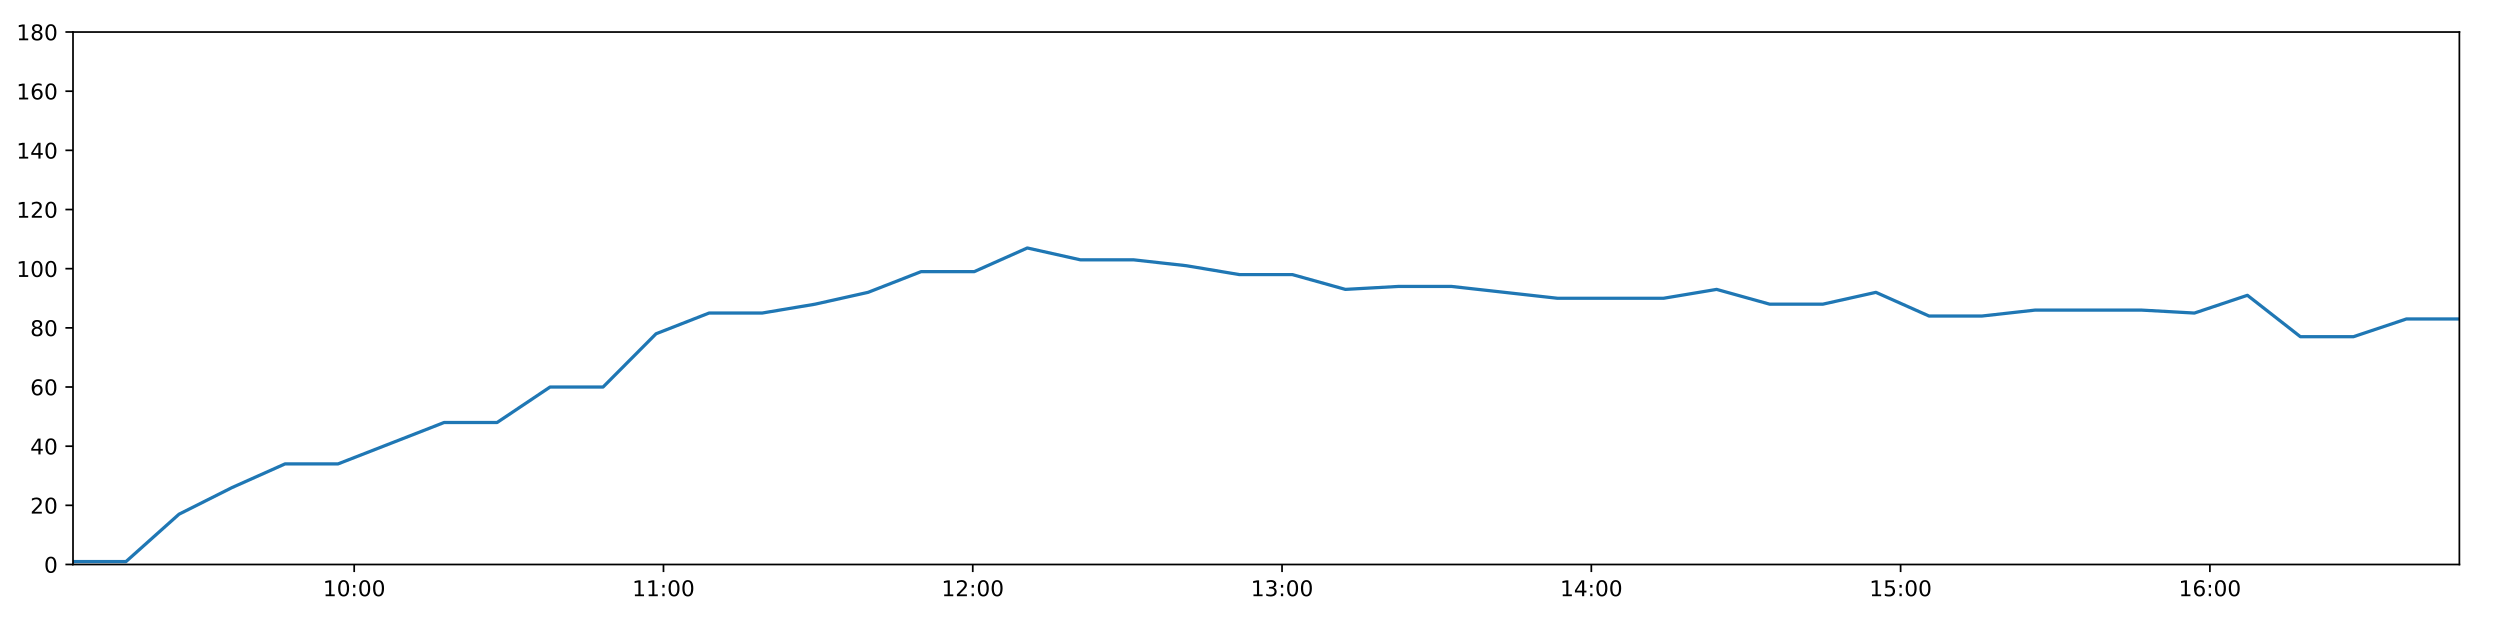
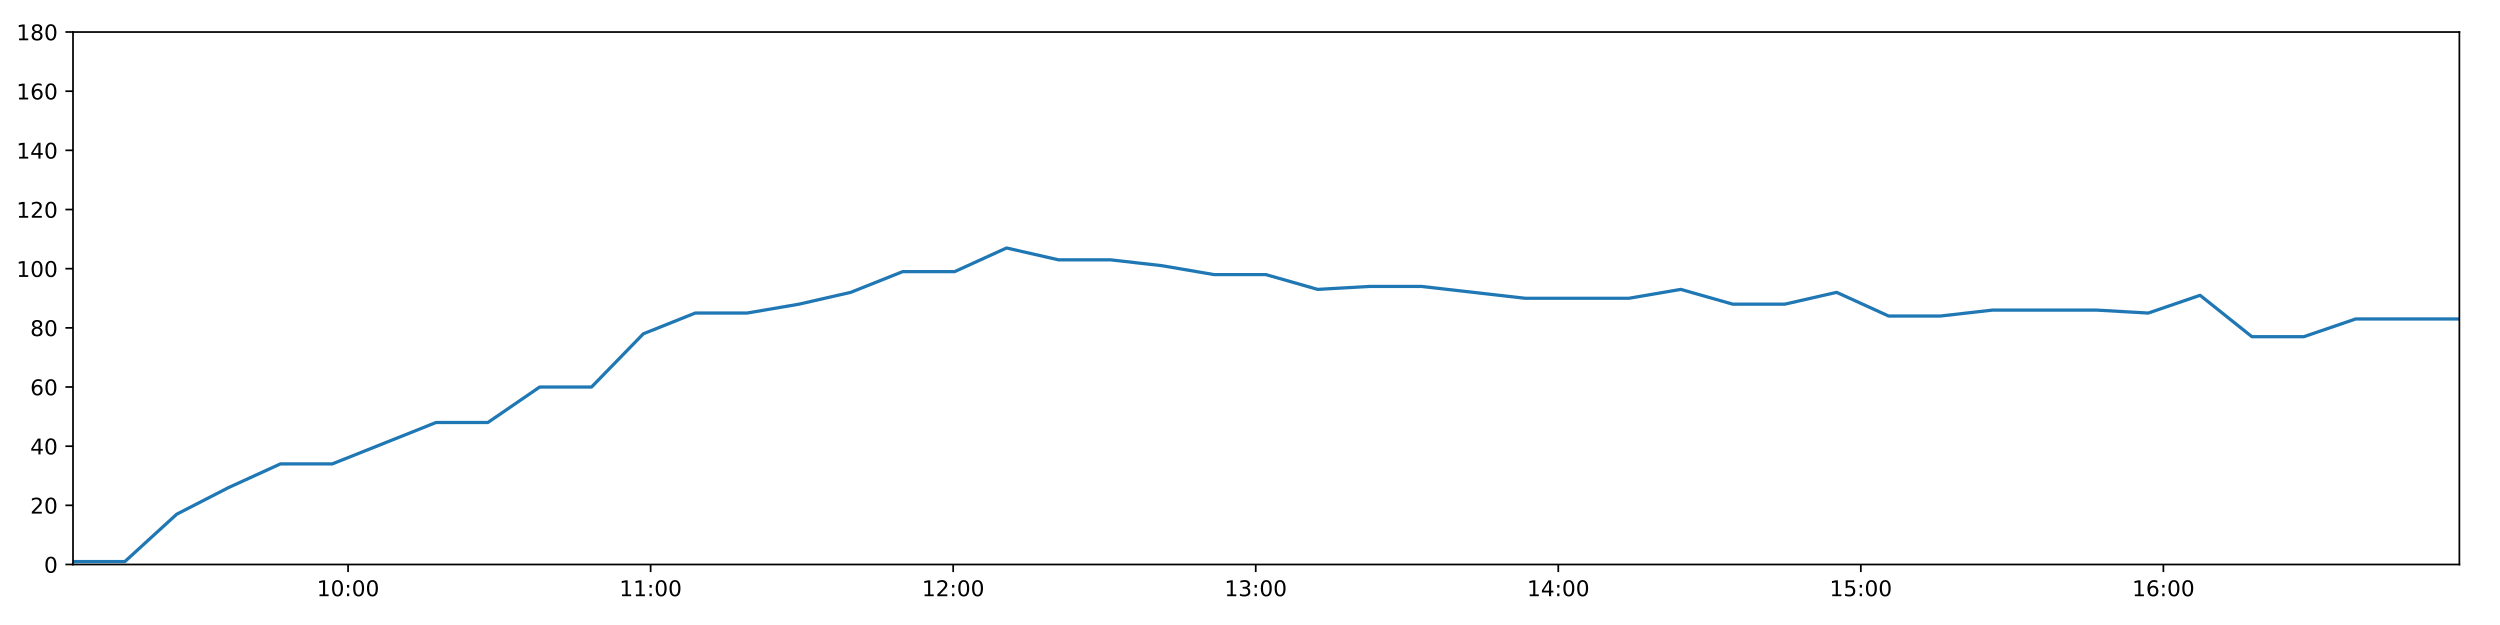
<svg xmlns="http://www.w3.org/2000/svg" xmlns:xlink="http://www.w3.org/1999/xlink" height="288pt" version="1.1" viewBox="0 0 1152 288" width="1152pt">
  <defs>
    <style type="text/css">
*{stroke-linecap:butt;stroke-linejoin:round;}
  </style>
  </defs>
  <g id="figure_1">
    <g id="patch_1">
      <path d="M 0 288  L 1152 288  L 1152 0  L 0 0  z " style="fill:#ffffff;" />
    </g>
    <g id="axes_1">
      <g id="patch_2">
        <path d="M 33.64 260.12  L 1133.28 260.12  L 1133.28 14.76  L 33.64 14.76  z " style="fill:#ffffff;" />
      </g>
      <g id="matplotlib.axis_1">
        <g id="xtick_1">
          <g id="line2d_1">
            <defs>
-               <path d="M 0 0  L 0 3.5  " id="m1c25d94e5c" style="stroke:#000000;stroke-width:0.8;" />
-             </defs>
-             <g>
-               <use style="stroke:#000000;stroke-width:0.8;" x="163.212" xlink:href="#m1c25d94e5c" y="260.12" />
+               <path d="M 0 0  L 0 3.5  " id="m6265cc2fca" style="stroke:#000000;stroke-width:0.8;" />
+             </defs>
+             <g>
+               <use style="stroke:#000000;stroke-width:0.8;" x="160.392" xlink:href="#m6265cc2fca" y="260.12" />
            </g>
          </g>
          <g id="text_1">
            <defs>
              <path d="M 12.406 8.297  L 28.516 8.297  L 28.516 63.922  L 10.984 60.406  L 10.984 69.391  L 28.422 72.906  L 38.281 72.906  L 38.281 8.297  L 54.391 8.297  L 54.391 0  L 12.406 0  z " id="DejaVuSans-49" />
              <path d="M 31.781 66.406  Q 24.172 66.406 20.328 58.906  Q 16.5 51.422 16.5 36.375  Q 16.5 21.391 20.328 13.891  Q 24.172 6.391 31.781 6.391  Q 39.453 6.391 43.281 13.891  Q 47.125 21.391 47.125 36.375  Q 47.125 51.422 43.281 58.906  Q 39.453 66.406 31.781 66.406  z M 31.781 74.219  Q 44.047 74.219 50.516 64.516  Q 56.984 54.828 56.984 36.375  Q 56.984 17.969 50.516 8.266  Q 44.047 -1.422 31.781 -1.422  Q 19.531 -1.422 13.062 8.266  Q 6.594 17.969 6.594 36.375  Q 6.594 54.828 13.062 64.516  Q 19.531 74.219 31.781 74.219  z " id="DejaVuSans-48" />
              <path d="M 11.719 12.406  L 22.016 12.406  L 22.016 0  L 11.719 0  z M 11.719 51.703  L 22.016 51.703  L 22.016 39.312  L 11.719 39.312  z " id="DejaVuSans-58" />
            </defs>
-             <g transform="translate(148.8029 274.7184)scale(0.1 -0.1)">
+             <g transform="translate(145.983 274.7184)scale(0.1 -0.1)">
              <use xlink:href="#DejaVuSans-49" />
              <use x="63.623" xlink:href="#DejaVuSans-48" />
              <use x="127.246" xlink:href="#DejaVuSans-58" />
              <use x="160.938" xlink:href="#DejaVuSans-48" />
              <use x="224.561" xlink:href="#DejaVuSans-48" />
            </g>
          </g>
        </g>
        <g id="xtick_2">
          <g id="line2d_2">
            <g>
-               <use style="stroke:#000000;stroke-width:0.8;" x="305.73" xlink:href="#m1c25d94e5c" y="260.12" />
+               <use style="stroke:#000000;stroke-width:0.8;" x="299.809" xlink:href="#m6265cc2fca" y="260.12" />
            </g>
          </g>
          <g id="text_2">
-             <g transform="translate(291.3208 274.7184)scale(0.1 -0.1)">
+             <g transform="translate(285.3992 274.7184)scale(0.1 -0.1)">
              <use xlink:href="#DejaVuSans-49" />
              <use x="63.623" xlink:href="#DejaVuSans-49" />
              <use x="127.246" xlink:href="#DejaVuSans-58" />
              <use x="160.938" xlink:href="#DejaVuSans-48" />
              <use x="224.561" xlink:href="#DejaVuSans-48" />
            </g>
          </g>
        </g>
        <g id="xtick_3">
          <g id="line2d_3">
            <g>
-               <use style="stroke:#000000;stroke-width:0.8;" x="448.248" xlink:href="#m1c25d94e5c" y="260.12" />
+               <use style="stroke:#000000;stroke-width:0.8;" x="439.225" xlink:href="#m6265cc2fca" y="260.12" />
            </g>
          </g>
          <g id="text_3">
            <defs>
              <path d="M 19.188 8.297  L 53.609 8.297  L 53.609 0  L 7.328 0  L 7.328 8.297  Q 12.938 14.109 22.625 23.891  Q 32.328 33.688 34.812 36.531  Q 39.547 41.844 41.422 45.531  Q 43.312 49.219 43.312 52.781  Q 43.312 58.594 39.234 62.25  Q 35.156 65.922 28.609 65.922  Q 23.969 65.922 18.812 64.312  Q 13.672 62.703 7.812 59.422  L 7.812 69.391  Q 13.766 71.781 18.938 73  Q 24.125 74.219 28.422 74.219  Q 39.75 74.219 46.484 68.547  Q 53.219 62.891 53.219 53.422  Q 53.219 48.922 51.531 44.891  Q 49.859 40.875 45.406 35.406  Q 44.188 33.984 37.641 27.219  Q 31.109 20.453 19.188 8.297  z " id="DejaVuSans-50" />
            </defs>
-             <g transform="translate(433.8386 274.7184)scale(0.1 -0.1)">
+             <g transform="translate(424.8154 274.7184)scale(0.1 -0.1)">
              <use xlink:href="#DejaVuSans-49" />
              <use x="63.623" xlink:href="#DejaVuSans-50" />
              <use x="127.246" xlink:href="#DejaVuSans-58" />
              <use x="160.938" xlink:href="#DejaVuSans-48" />
              <use x="224.561" xlink:href="#DejaVuSans-48" />
            </g>
          </g>
        </g>
        <g id="xtick_4">
          <g id="line2d_4">
            <g>
-               <use style="stroke:#000000;stroke-width:0.8;" x="590.766" xlink:href="#m1c25d94e5c" y="260.12" />
+               <use style="stroke:#000000;stroke-width:0.8;" x="578.641" xlink:href="#m6265cc2fca" y="260.12" />
            </g>
          </g>
          <g id="text_4">
            <defs>
              <path d="M 40.578 39.312  Q 47.656 37.797 51.625 33  Q 55.609 28.219 55.609 21.188  Q 55.609 10.406 48.188 4.484  Q 40.766 -1.422 27.094 -1.422  Q 22.516 -1.422 17.656 -0.516  Q 12.797 0.391 7.625 2.203  L 7.625 11.719  Q 11.719 9.328 16.594 8.109  Q 21.484 6.891 26.812 6.891  Q 36.078 6.891 40.938 10.547  Q 45.797 14.203 45.797 21.188  Q 45.797 27.641 41.281 31.266  Q 36.766 34.906 28.719 34.906  L 20.219 34.906  L 20.219 43.016  L 29.109 43.016  Q 36.375 43.016 40.234 45.922  Q 44.094 48.828 44.094 54.297  Q 44.094 59.906 40.109 62.906  Q 36.141 65.922 28.719 65.922  Q 24.656 65.922 20.016 65.031  Q 15.375 64.156 9.812 62.312  L 9.812 71.094  Q 15.438 72.656 20.344 73.438  Q 25.25 74.219 29.594 74.219  Q 40.828 74.219 47.359 69.109  Q 53.906 64.016 53.906 55.328  Q 53.906 49.266 50.438 45.094  Q 46.969 40.922 40.578 39.312  z " id="DejaVuSans-51" />
            </defs>
-             <g transform="translate(576.3564 274.7184)scale(0.1 -0.1)">
+             <g transform="translate(564.2316 274.7184)scale(0.1 -0.1)">
              <use xlink:href="#DejaVuSans-49" />
              <use x="63.623" xlink:href="#DejaVuSans-51" />
              <use x="127.246" xlink:href="#DejaVuSans-58" />
              <use x="160.938" xlink:href="#DejaVuSans-48" />
              <use x="224.561" xlink:href="#DejaVuSans-48" />
            </g>
          </g>
        </g>
        <g id="xtick_5">
          <g id="line2d_5">
            <g>
-               <use style="stroke:#000000;stroke-width:0.8;" x="733.284" xlink:href="#m1c25d94e5c" y="260.12" />
+               <use style="stroke:#000000;stroke-width:0.8;" x="718.057" xlink:href="#m6265cc2fca" y="260.12" />
            </g>
          </g>
          <g id="text_5">
            <defs>
              <path d="M 37.797 64.312  L 12.891 25.391  L 37.797 25.391  z M 35.203 72.906  L 47.609 72.906  L 47.609 25.391  L 58.016 25.391  L 58.016 17.188  L 47.609 17.188  L 47.609 0  L 37.797 0  L 37.797 17.188  L 4.891 17.188  L 4.891 26.703  z " id="DejaVuSans-52" />
            </defs>
-             <g transform="translate(718.8743 274.7184)scale(0.1 -0.1)">
+             <g transform="translate(703.6477 274.7184)scale(0.1 -0.1)">
              <use xlink:href="#DejaVuSans-49" />
              <use x="63.623" xlink:href="#DejaVuSans-52" />
              <use x="127.246" xlink:href="#DejaVuSans-58" />
              <use x="160.938" xlink:href="#DejaVuSans-48" />
              <use x="224.561" xlink:href="#DejaVuSans-48" />
            </g>
          </g>
        </g>
        <g id="xtick_6">
          <g id="line2d_6">
            <g>
-               <use style="stroke:#000000;stroke-width:0.8;" x="875.801" xlink:href="#m1c25d94e5c" y="260.12" />
+               <use style="stroke:#000000;stroke-width:0.8;" x="857.473" xlink:href="#m6265cc2fca" y="260.12" />
            </g>
          </g>
          <g id="text_6">
            <defs>
              <path d="M 10.797 72.906  L 49.516 72.906  L 49.516 64.594  L 19.828 64.594  L 19.828 46.734  Q 21.969 47.469 24.109 47.828  Q 26.266 48.188 28.422 48.188  Q 40.625 48.188 47.75 41.5  Q 54.891 34.812 54.891 23.391  Q 54.891 11.625 47.562 5.094  Q 40.234 -1.422 26.906 -1.422  Q 22.312 -1.422 17.547 -0.641  Q 12.797 0.141 7.719 1.703  L 7.719 11.625  Q 12.109 9.234 16.797 8.062  Q 21.484 6.891 26.703 6.891  Q 35.156 6.891 40.078 11.328  Q 45.016 15.766 45.016 23.391  Q 45.016 31 40.078 35.438  Q 35.156 39.891 26.703 39.891  Q 22.75 39.891 18.812 39.016  Q 14.891 38.141 10.797 36.281  z " id="DejaVuSans-53" />
            </defs>
-             <g transform="translate(861.3921 274.7184)scale(0.1 -0.1)">
+             <g transform="translate(843.0639 274.7184)scale(0.1 -0.1)">
              <use xlink:href="#DejaVuSans-49" />
              <use x="63.623" xlink:href="#DejaVuSans-53" />
              <use x="127.246" xlink:href="#DejaVuSans-58" />
              <use x="160.938" xlink:href="#DejaVuSans-48" />
              <use x="224.561" xlink:href="#DejaVuSans-48" />
            </g>
          </g>
        </g>
        <g id="xtick_7">
          <g id="line2d_7">
            <g>
-               <use style="stroke:#000000;stroke-width:0.8;" x="1018.319" xlink:href="#m1c25d94e5c" y="260.12" />
+               <use style="stroke:#000000;stroke-width:0.8;" x="996.889" xlink:href="#m6265cc2fca" y="260.12" />
            </g>
          </g>
          <g id="text_7">
            <defs>
              <path d="M 33.016 40.375  Q 26.375 40.375 22.484 35.828  Q 18.609 31.297 18.609 23.391  Q 18.609 15.531 22.484 10.953  Q 26.375 6.391 33.016 6.391  Q 39.656 6.391 43.531 10.953  Q 47.406 15.531 47.406 23.391  Q 47.406 31.297 43.531 35.828  Q 39.656 40.375 33.016 40.375  z M 52.594 71.297  L 52.594 62.312  Q 48.875 64.062 45.094 64.984  Q 41.312 65.922 37.594 65.922  Q 27.828 65.922 22.672 59.328  Q 17.531 52.734 16.797 39.406  Q 19.672 43.656 24.016 45.922  Q 28.375 48.188 33.594 48.188  Q 44.578 48.188 50.953 41.516  Q 57.328 34.859 57.328 23.391  Q 57.328 12.156 50.688 5.359  Q 44.047 -1.422 33.016 -1.422  Q 20.359 -1.422 13.672 8.266  Q 6.984 17.969 6.984 36.375  Q 6.984 53.656 15.188 63.938  Q 23.391 74.219 37.203 74.219  Q 40.922 74.219 44.703 73.484  Q 48.484 72.75 52.594 71.297  z " id="DejaVuSans-54" />
            </defs>
-             <g transform="translate(1003.91 274.7184)scale(0.1 -0.1)">
+             <g transform="translate(982.4801 274.7184)scale(0.1 -0.1)">
              <use xlink:href="#DejaVuSans-49" />
              <use x="63.623" xlink:href="#DejaVuSans-54" />
              <use x="127.246" xlink:href="#DejaVuSans-58" />
              <use x="160.938" xlink:href="#DejaVuSans-48" />
              <use x="224.561" xlink:href="#DejaVuSans-48" />
            </g>
          </g>
        </g>
      </g>
      <g id="matplotlib.axis_2">
        <g id="ytick_1">
          <g id="line2d_8">
            <defs>
-               <path d="M 0 0  L -3.5 0  " id="mea5bf40273" style="stroke:#000000;stroke-width:0.8;" />
-             </defs>
-             <g>
-               <use style="stroke:#000000;stroke-width:0.8;" x="33.64" xlink:href="#mea5bf40273" y="260.12" />
+               <path d="M 0 0  L -3.5 0  " id="m09b6db86ec" style="stroke:#000000;stroke-width:0.8;" />
+             </defs>
+             <g>
+               <use style="stroke:#000000;stroke-width:0.8;" x="33.64" xlink:href="#m09b6db86ec" y="260.12" />
            </g>
          </g>
          <g id="text_8">
            <g transform="translate(20.2775 263.9192)scale(0.1 -0.1)">
              <use xlink:href="#DejaVuSans-48" />
            </g>
          </g>
        </g>
        <g id="ytick_2">
          <g id="line2d_9">
            <g>
-               <use style="stroke:#000000;stroke-width:0.8;" x="33.64" xlink:href="#mea5bf40273" y="232.858" />
+               <use style="stroke:#000000;stroke-width:0.8;" x="33.64" xlink:href="#m09b6db86ec" y="232.858" />
            </g>
          </g>
          <g id="text_9">
            <g transform="translate(13.915 236.657)scale(0.1 -0.1)">
              <use xlink:href="#DejaVuSans-50" />
              <use x="63.623" xlink:href="#DejaVuSans-48" />
            </g>
          </g>
        </g>
        <g id="ytick_3">
          <g id="line2d_10">
            <g>
-               <use style="stroke:#000000;stroke-width:0.8;" x="33.64" xlink:href="#mea5bf40273" y="205.596" />
+               <use style="stroke:#000000;stroke-width:0.8;" x="33.64" xlink:href="#m09b6db86ec" y="205.596" />
            </g>
          </g>
          <g id="text_10">
            <g transform="translate(13.915 209.3948)scale(0.1 -0.1)">
              <use xlink:href="#DejaVuSans-52" />
              <use x="63.623" xlink:href="#DejaVuSans-48" />
            </g>
          </g>
        </g>
        <g id="ytick_4">
          <g id="line2d_11">
            <g>
-               <use style="stroke:#000000;stroke-width:0.8;" x="33.64" xlink:href="#mea5bf40273" y="178.333" />
+               <use style="stroke:#000000;stroke-width:0.8;" x="33.64" xlink:href="#m09b6db86ec" y="178.333" />
            </g>
          </g>
          <g id="text_11">
            <g transform="translate(13.915 182.1326)scale(0.1 -0.1)">
              <use xlink:href="#DejaVuSans-54" />
              <use x="63.623" xlink:href="#DejaVuSans-48" />
            </g>
          </g>
        </g>
        <g id="ytick_5">
          <g id="line2d_12">
            <g>
-               <use style="stroke:#000000;stroke-width:0.8;" x="33.64" xlink:href="#mea5bf40273" y="151.071" />
+               <use style="stroke:#000000;stroke-width:0.8;" x="33.64" xlink:href="#m09b6db86ec" y="151.071" />
            </g>
          </g>
          <g id="text_12">
            <defs>
              <path d="M 31.781 34.625  Q 24.75 34.625 20.719 30.859  Q 16.703 27.094 16.703 20.516  Q 16.703 13.922 20.719 10.156  Q 24.75 6.391 31.781 6.391  Q 38.812 6.391 42.859 10.172  Q 46.922 13.969 46.922 20.516  Q 46.922 27.094 42.891 30.859  Q 38.875 34.625 31.781 34.625  z M 21.922 38.812  Q 15.578 40.375 12.031 44.719  Q 8.5 49.078 8.5 55.328  Q 8.5 64.062 14.719 69.141  Q 20.953 74.219 31.781 74.219  Q 42.672 74.219 48.875 69.141  Q 55.078 64.062 55.078 55.328  Q 55.078 49.078 51.531 44.719  Q 48 40.375 41.703 38.812  Q 48.828 37.156 52.797 32.312  Q 56.781 27.484 56.781 20.516  Q 56.781 9.906 50.312 4.234  Q 43.844 -1.422 31.781 -1.422  Q 19.734 -1.422 13.25 4.234  Q 6.781 9.906 6.781 20.516  Q 6.781 27.484 10.781 32.312  Q 14.797 37.156 21.922 38.812  z M 18.312 54.391  Q 18.312 48.734 21.844 45.562  Q 25.391 42.391 31.781 42.391  Q 38.141 42.391 41.719 45.562  Q 45.312 48.734 45.312 54.391  Q 45.312 60.062 41.719 63.234  Q 38.141 66.406 31.781 66.406  Q 25.391 66.406 21.844 63.234  Q 18.312 60.062 18.312 54.391  z " id="DejaVuSans-56" />
            </defs>
            <g transform="translate(13.915 154.8703)scale(0.1 -0.1)">
              <use xlink:href="#DejaVuSans-56" />
              <use x="63.623" xlink:href="#DejaVuSans-48" />
            </g>
          </g>
        </g>
        <g id="ytick_6">
          <g id="line2d_13">
            <g>
-               <use style="stroke:#000000;stroke-width:0.8;" x="33.64" xlink:href="#mea5bf40273" y="123.809" />
+               <use style="stroke:#000000;stroke-width:0.8;" x="33.64" xlink:href="#m09b6db86ec" y="123.809" />
            </g>
          </g>
          <g id="text_13">
            <g transform="translate(7.5525 127.6081)scale(0.1 -0.1)">
              <use xlink:href="#DejaVuSans-49" />
              <use x="63.623" xlink:href="#DejaVuSans-48" />
              <use x="127.246" xlink:href="#DejaVuSans-48" />
            </g>
          </g>
        </g>
        <g id="ytick_7">
          <g id="line2d_14">
            <g>
-               <use style="stroke:#000000;stroke-width:0.8;" x="33.64" xlink:href="#mea5bf40273" y="96.547" />
+               <use style="stroke:#000000;stroke-width:0.8;" x="33.64" xlink:href="#m09b6db86ec" y="96.547" />
            </g>
          </g>
          <g id="text_14">
            <g transform="translate(7.5525 100.3459)scale(0.1 -0.1)">
              <use xlink:href="#DejaVuSans-49" />
              <use x="63.623" xlink:href="#DejaVuSans-50" />
              <use x="127.246" xlink:href="#DejaVuSans-48" />
            </g>
          </g>
        </g>
        <g id="ytick_8">
          <g id="line2d_15">
            <g>
-               <use style="stroke:#000000;stroke-width:0.8;" x="33.64" xlink:href="#mea5bf40273" y="69.284" />
+               <use style="stroke:#000000;stroke-width:0.8;" x="33.64" xlink:href="#m09b6db86ec" y="69.284" />
            </g>
          </g>
          <g id="text_15">
            <g transform="translate(7.5525 73.08366)scale(0.1 -0.1)">
              <use xlink:href="#DejaVuSans-49" />
              <use x="63.623" xlink:href="#DejaVuSans-52" />
              <use x="127.246" xlink:href="#DejaVuSans-48" />
            </g>
          </g>
        </g>
        <g id="ytick_9">
          <g id="line2d_16">
            <g>
-               <use style="stroke:#000000;stroke-width:0.8;" x="33.64" xlink:href="#mea5bf40273" y="42.022" />
+               <use style="stroke:#000000;stroke-width:0.8;" x="33.64" xlink:href="#m09b6db86ec" y="42.022" />
            </g>
          </g>
          <g id="text_16">
            <g transform="translate(7.5525 45.82144)scale(0.1 -0.1)">
              <use xlink:href="#DejaVuSans-49" />
              <use x="63.623" xlink:href="#DejaVuSans-54" />
              <use x="127.246" xlink:href="#DejaVuSans-48" />
            </g>
          </g>
        </g>
        <g id="ytick_10">
          <g id="line2d_17">
            <g>
-               <use style="stroke:#000000;stroke-width:0.8;" x="33.64" xlink:href="#mea5bf40273" y="14.76" />
+               <use style="stroke:#000000;stroke-width:0.8;" x="33.64" xlink:href="#m09b6db86ec" y="14.76" />
            </g>
          </g>
          <g id="text_17">
            <g transform="translate(7.5525 18.55922)scale(0.1 -0.1)">
              <use xlink:href="#DejaVuSans-49" />
              <use x="63.623" xlink:href="#DejaVuSans-56" />
              <use x="127.246" xlink:href="#DejaVuSans-48" />
            </g>
          </g>
        </g>
      </g>
      <g id="line2d_18">
-         <path clip-path="url(#p008bb29983)" d="M 33.64 258.757  L 58.074 258.757  L 82.485 236.947  L 106.9 224.679  L 131.321 213.774  L 155.738 213.774  L 180.205 204.232  L 204.633 194.691  L 229.053 194.691  L 253.472 178.333  L 277.892 178.333  L 302.312 153.797  L 326.728 144.256  L 351.16 144.256  L 375.582 140.166  L 400.008 134.714  L 424.437 125.172  L 448.912 125.172  L 473.376 114.267  L 497.8 119.72  L 522.275 119.72  L 546.691 122.446  L 571.111 126.535  L 595.532 126.535  L 619.954 133.351  L 644.415 131.988  L 668.83 131.988  L 693.261 134.714  L 717.685 137.44  L 742.1 137.44  L 766.573 137.44  L 791.017 133.351  L 815.481 140.166  L 839.95 140.166  L 864.414 134.714  L 888.884 145.619  L 913.349 145.619  L 937.783 142.892  L 962.31 142.892  L 986.76 142.892  L 1011.186 144.256  L 1035.609 136.077  L 1060.026 155.16  L 1084.445 155.16  L 1108.859 146.982  L 1133.28 146.982  " style="fill:none;stroke:#1f77b4;stroke-linecap:square;stroke-width:1.5;" />
+         <path clip-path="url(#pf6c3b0d542)" d="M 33.64 258.757  L 57.542 258.757  L 81.422 236.947  L 105.306 224.679  L 129.195 213.774  L 153.081 213.774  L 177.015 204.232  L 200.912 194.691  L 224.8 194.691  L 248.688 178.333  L 272.577 178.333  L 296.465 153.797  L 320.35 144.256  L 344.25 144.256  L 368.14 140.166  L 392.034 134.714  L 415.932 125.172  L 439.875 125.172  L 463.806 114.267  L 487.699 119.72  L 511.641 119.72  L 535.526 122.446  L 559.414 126.535  L 583.303 126.535  L 607.194 133.351  L 631.122 131.988  L 655.006 131.988  L 678.905 134.714  L 702.798 137.44  L 726.682 137.44  L 750.622 137.44  L 774.534 133.351  L 798.466 140.166  L 822.402 140.166  L 846.334 134.714  L 870.271 145.619  L 894.203 145.619  L 918.106 142.892  L 942.099 142.892  L 966.017 142.892  L 989.912 144.256  L 1013.803 136.077  L 1037.689 155.16  L 1061.576 155.16  L 1085.459 146.982  L 1109.348 146.982  L 1133.28 146.982  " style="fill:none;stroke:#1f77b4;stroke-linecap:square;stroke-width:1.5;" />
      </g>
      <g id="patch_3">
        <path d="M 33.64 260.12  L 33.64 14.76  " style="fill:none;stroke:#000000;stroke-linecap:square;stroke-linejoin:miter;stroke-width:0.8;" />
      </g>
      <g id="patch_4">
        <path d="M 1133.28 260.12  L 1133.28 14.76  " style="fill:none;stroke:#000000;stroke-linecap:square;stroke-linejoin:miter;stroke-width:0.8;" />
      </g>
      <g id="patch_5">
        <path d="M 33.64 260.12  L 1133.28 260.12  " style="fill:none;stroke:#000000;stroke-linecap:square;stroke-linejoin:miter;stroke-width:0.8;" />
      </g>
      <g id="patch_6">
        <path d="M 33.64 14.76  L 1133.28 14.76  " style="fill:none;stroke:#000000;stroke-linecap:square;stroke-linejoin:miter;stroke-width:0.8;" />
      </g>
    </g>
  </g>
  <defs>
-     <clipPath id="p008bb29983">
+     <clipPath id="pf6c3b0d542">
      <rect height="245.36" width="1099.64" x="33.64" y="14.76" />
    </clipPath>
  </defs>
</svg>
